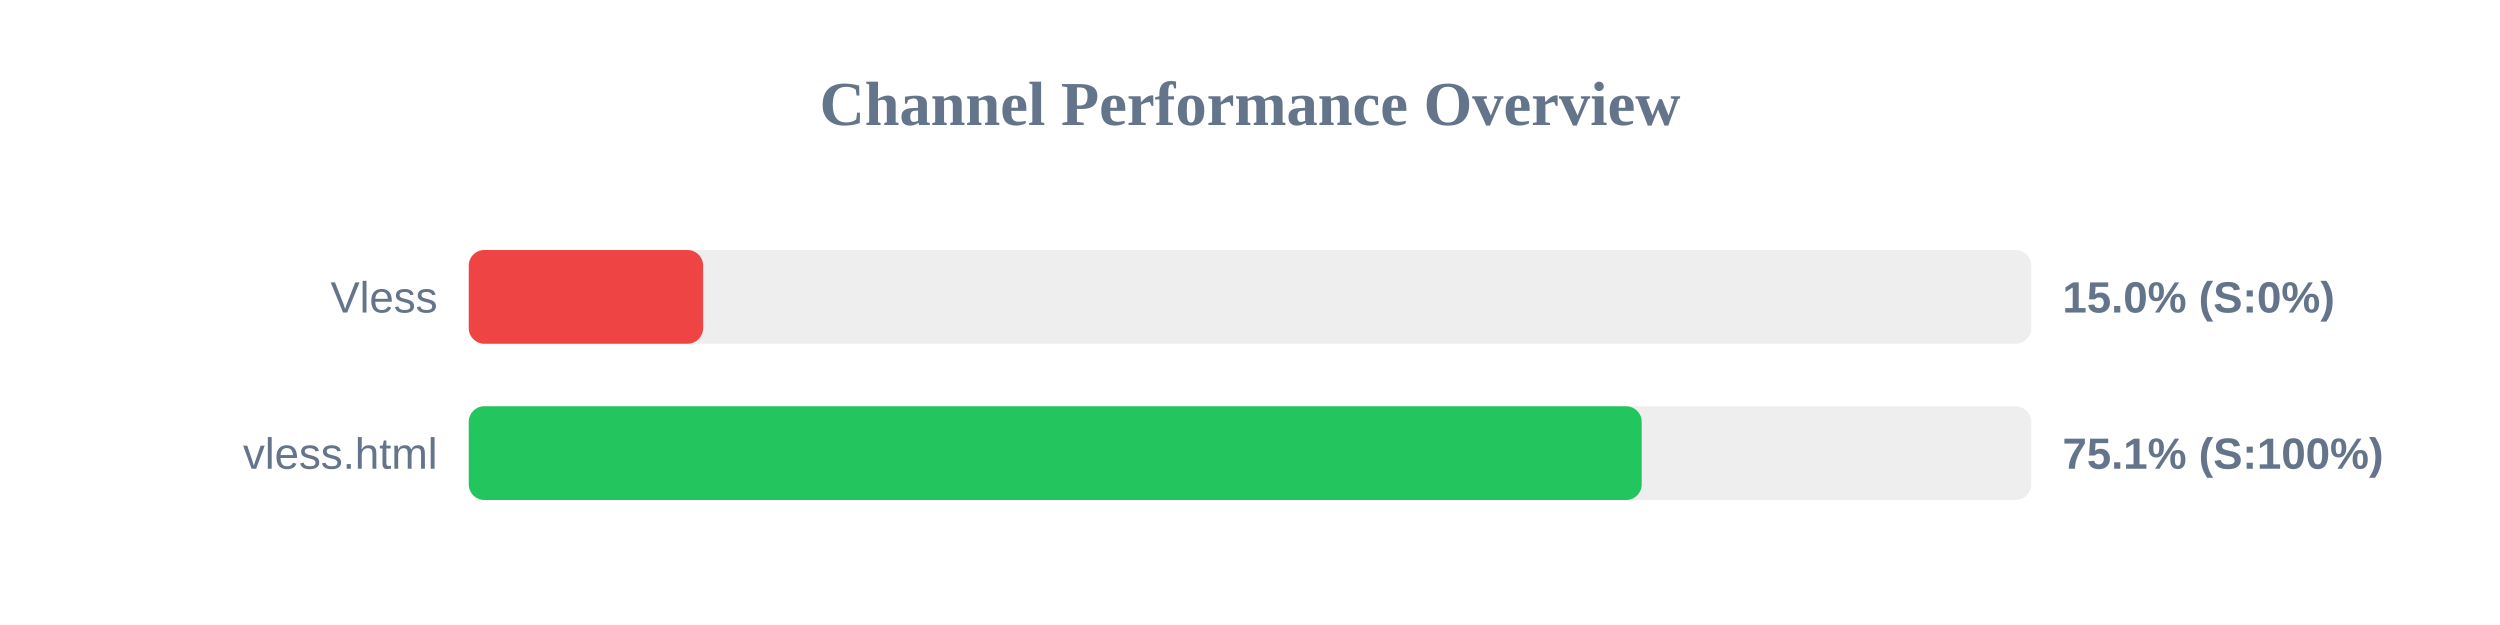
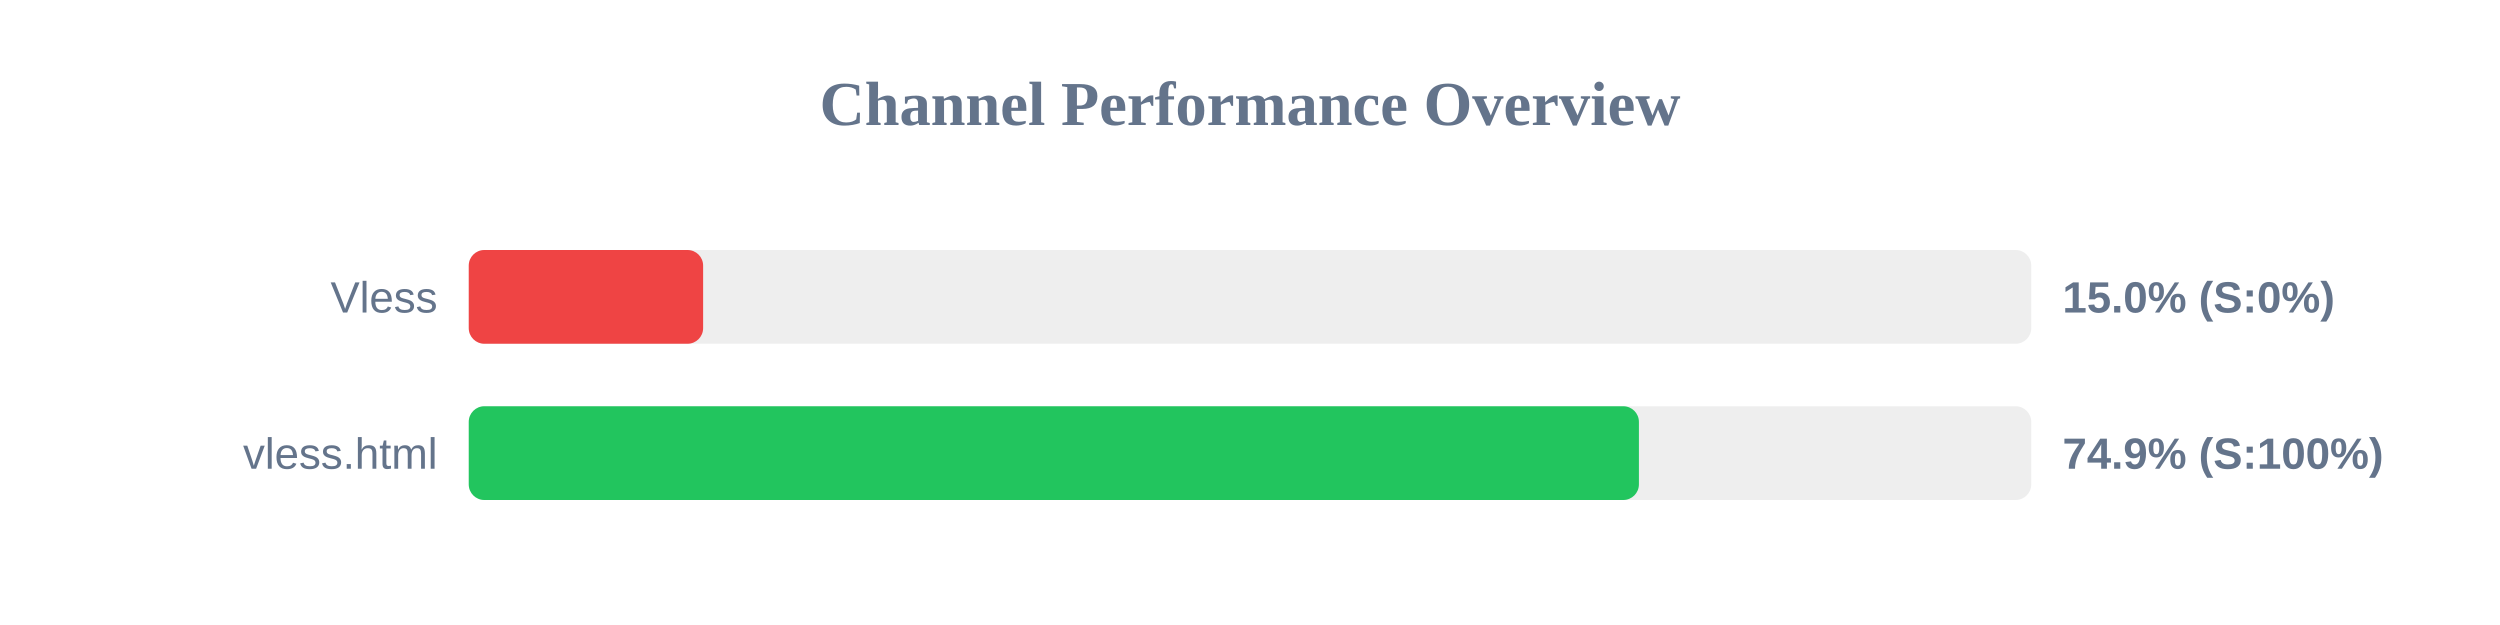
<svg xmlns="http://www.w3.org/2000/svg" width="800" height="200" version="1.1">
  <style>
        .row { font: 14px Arial; fill: #64748b; }
        .score { font: bold 14px Arial; fill: #64748b; }
    </style>
  <text x="400" y="40" text-anchor="middle" font-size="20px" font-weight="bold" fill="#64748b">Channel Performance Overview</text>
  <rect x="150" y="80" width="500" height="30" fill="#eee" rx="5" />
  <rect x="150" y="80" width="75.0" height="30" fill="#ef4444" rx="5" />
  <text x="140" y="100" text-anchor="end" class="row">Vless</text>
  <text x="660" y="100" text-anchor="start" class="score">15.0% (S:0%)</text>
  <rect x="150" y="130" width="500" height="30" fill="#eee" rx="5" />
-   <rect x="150" y="130" width="375.35" height="30" fill="#22c55e" rx="5" />
+   <rect x="150" y="130" width="374.45" height="30" fill="#22c55e" rx="5" />
  <text x="140" y="150" text-anchor="end" class="row">vless.html</text>
-   <text x="660" y="150" text-anchor="start" class="score">75.1% (S:100%)</text>
+   <text x="660" y="150" text-anchor="start" class="score">74.9% (S:100%)</text>
</svg>
